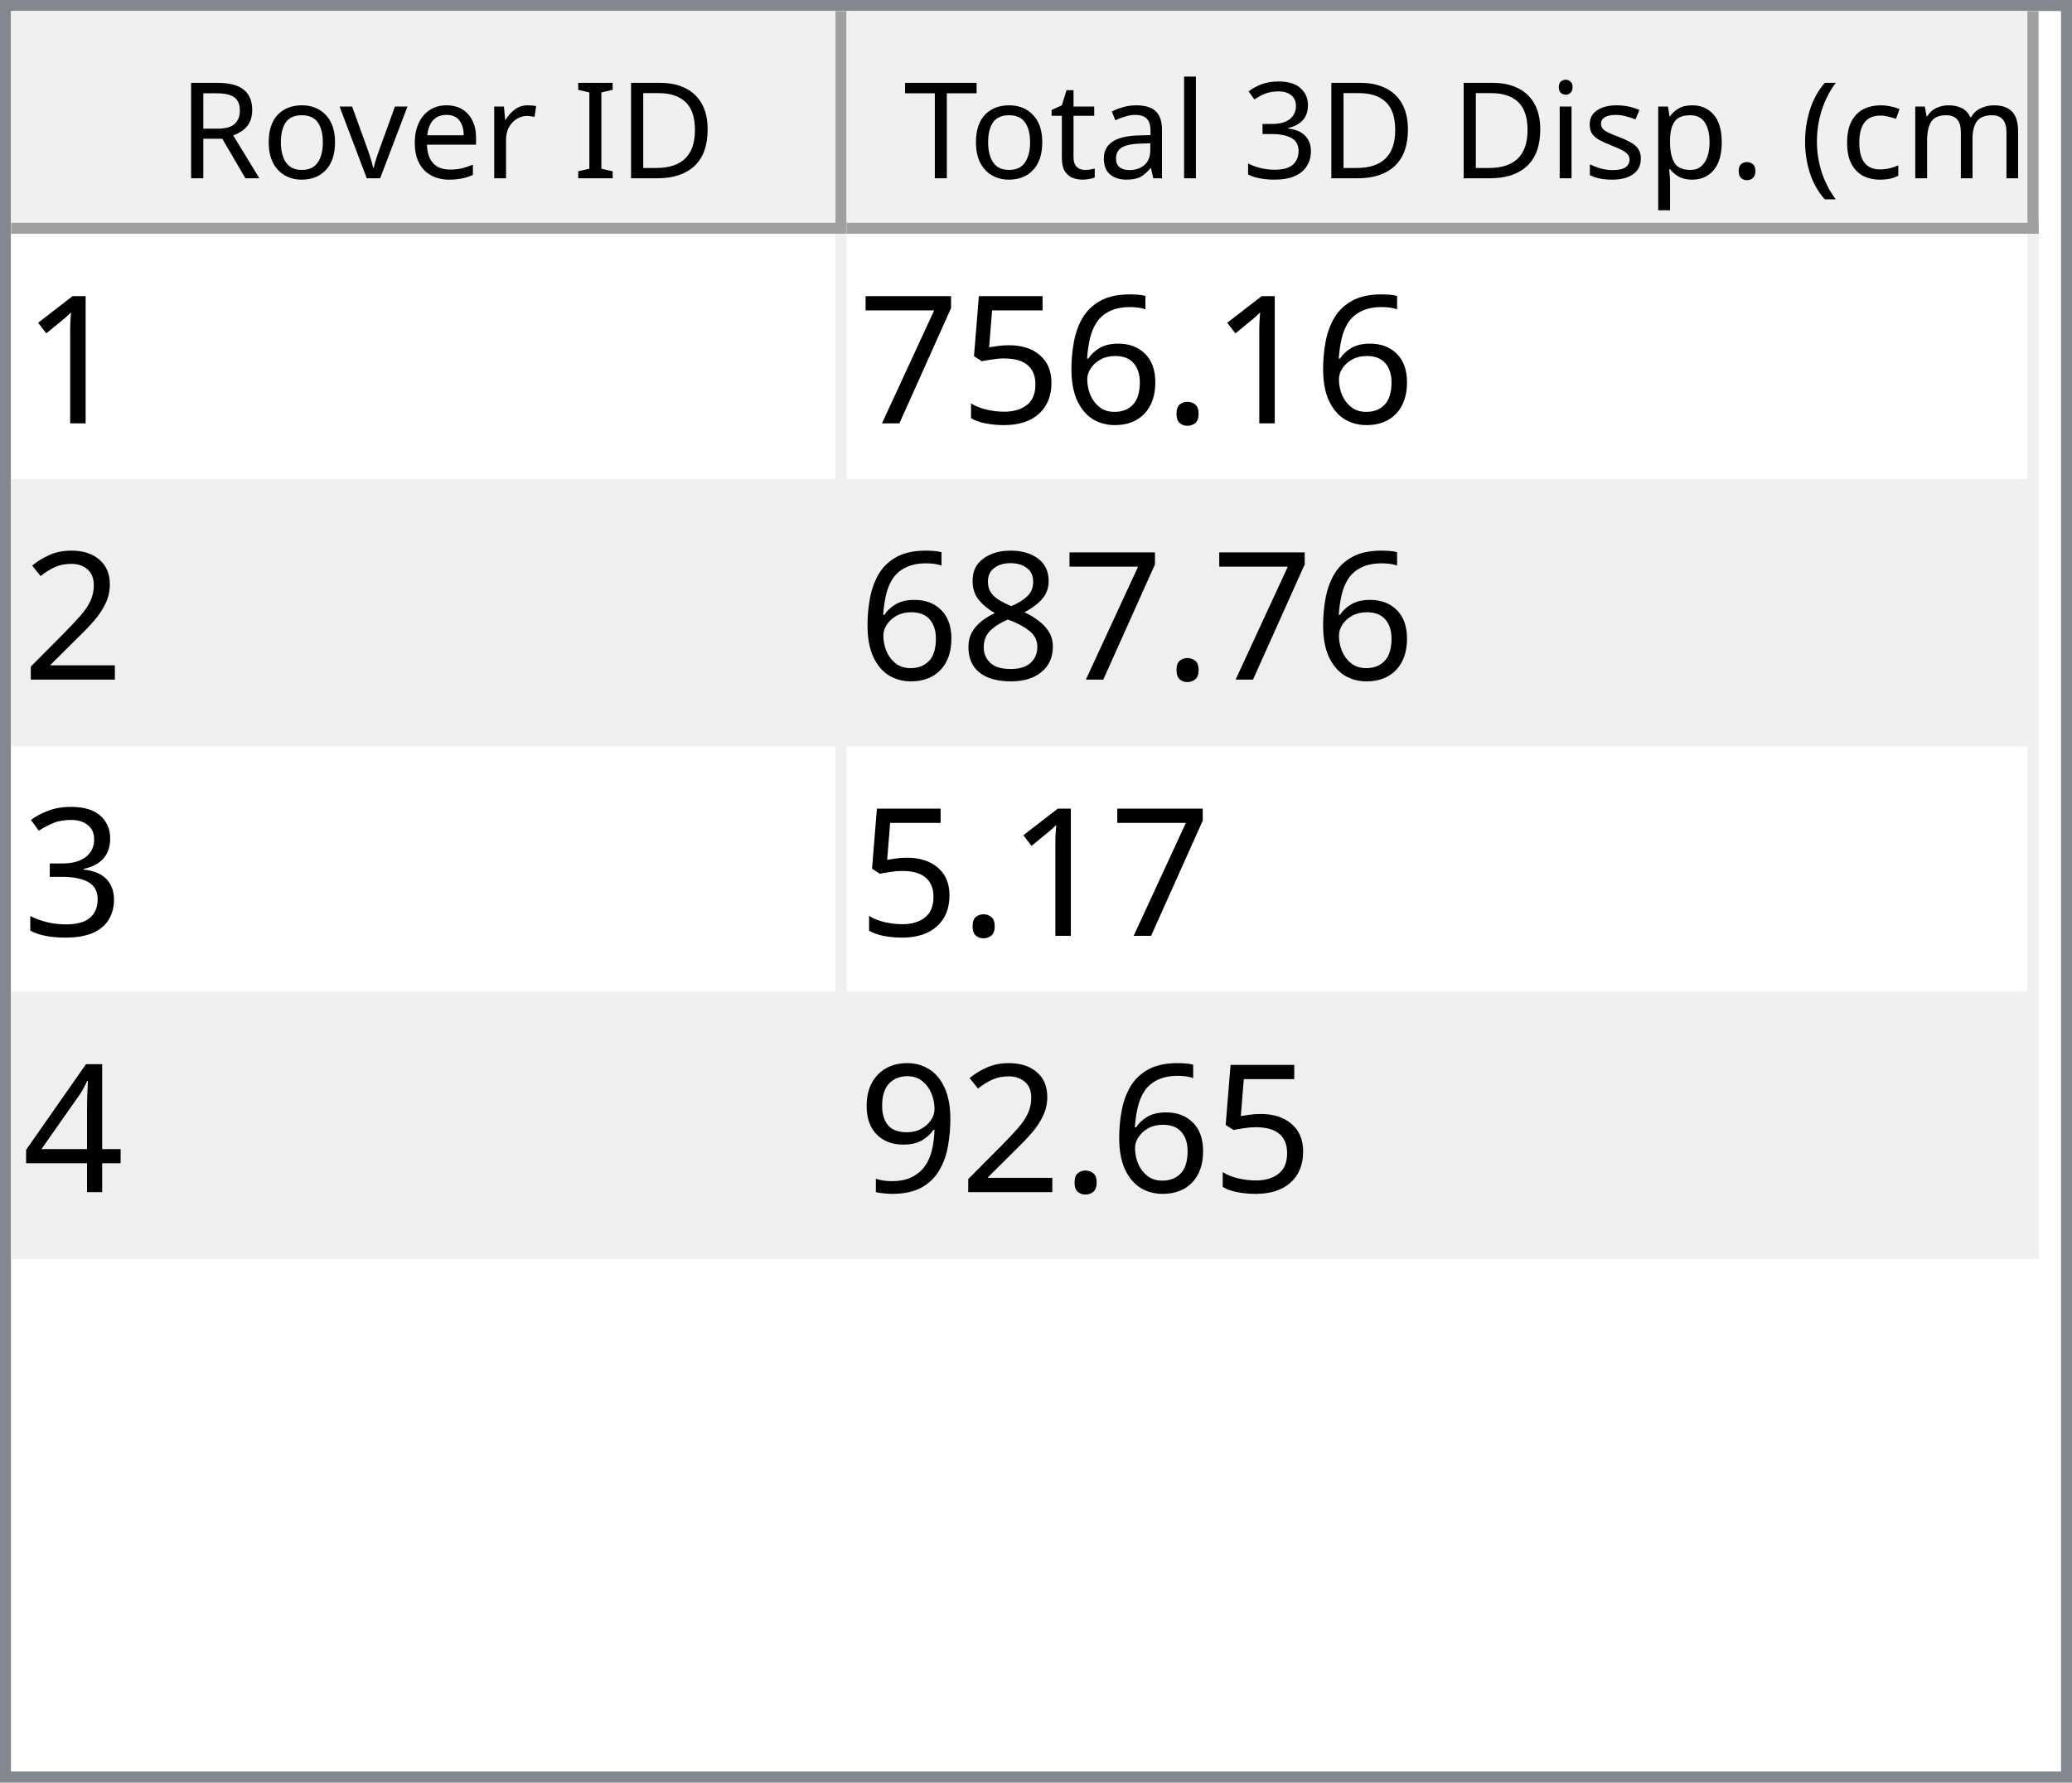
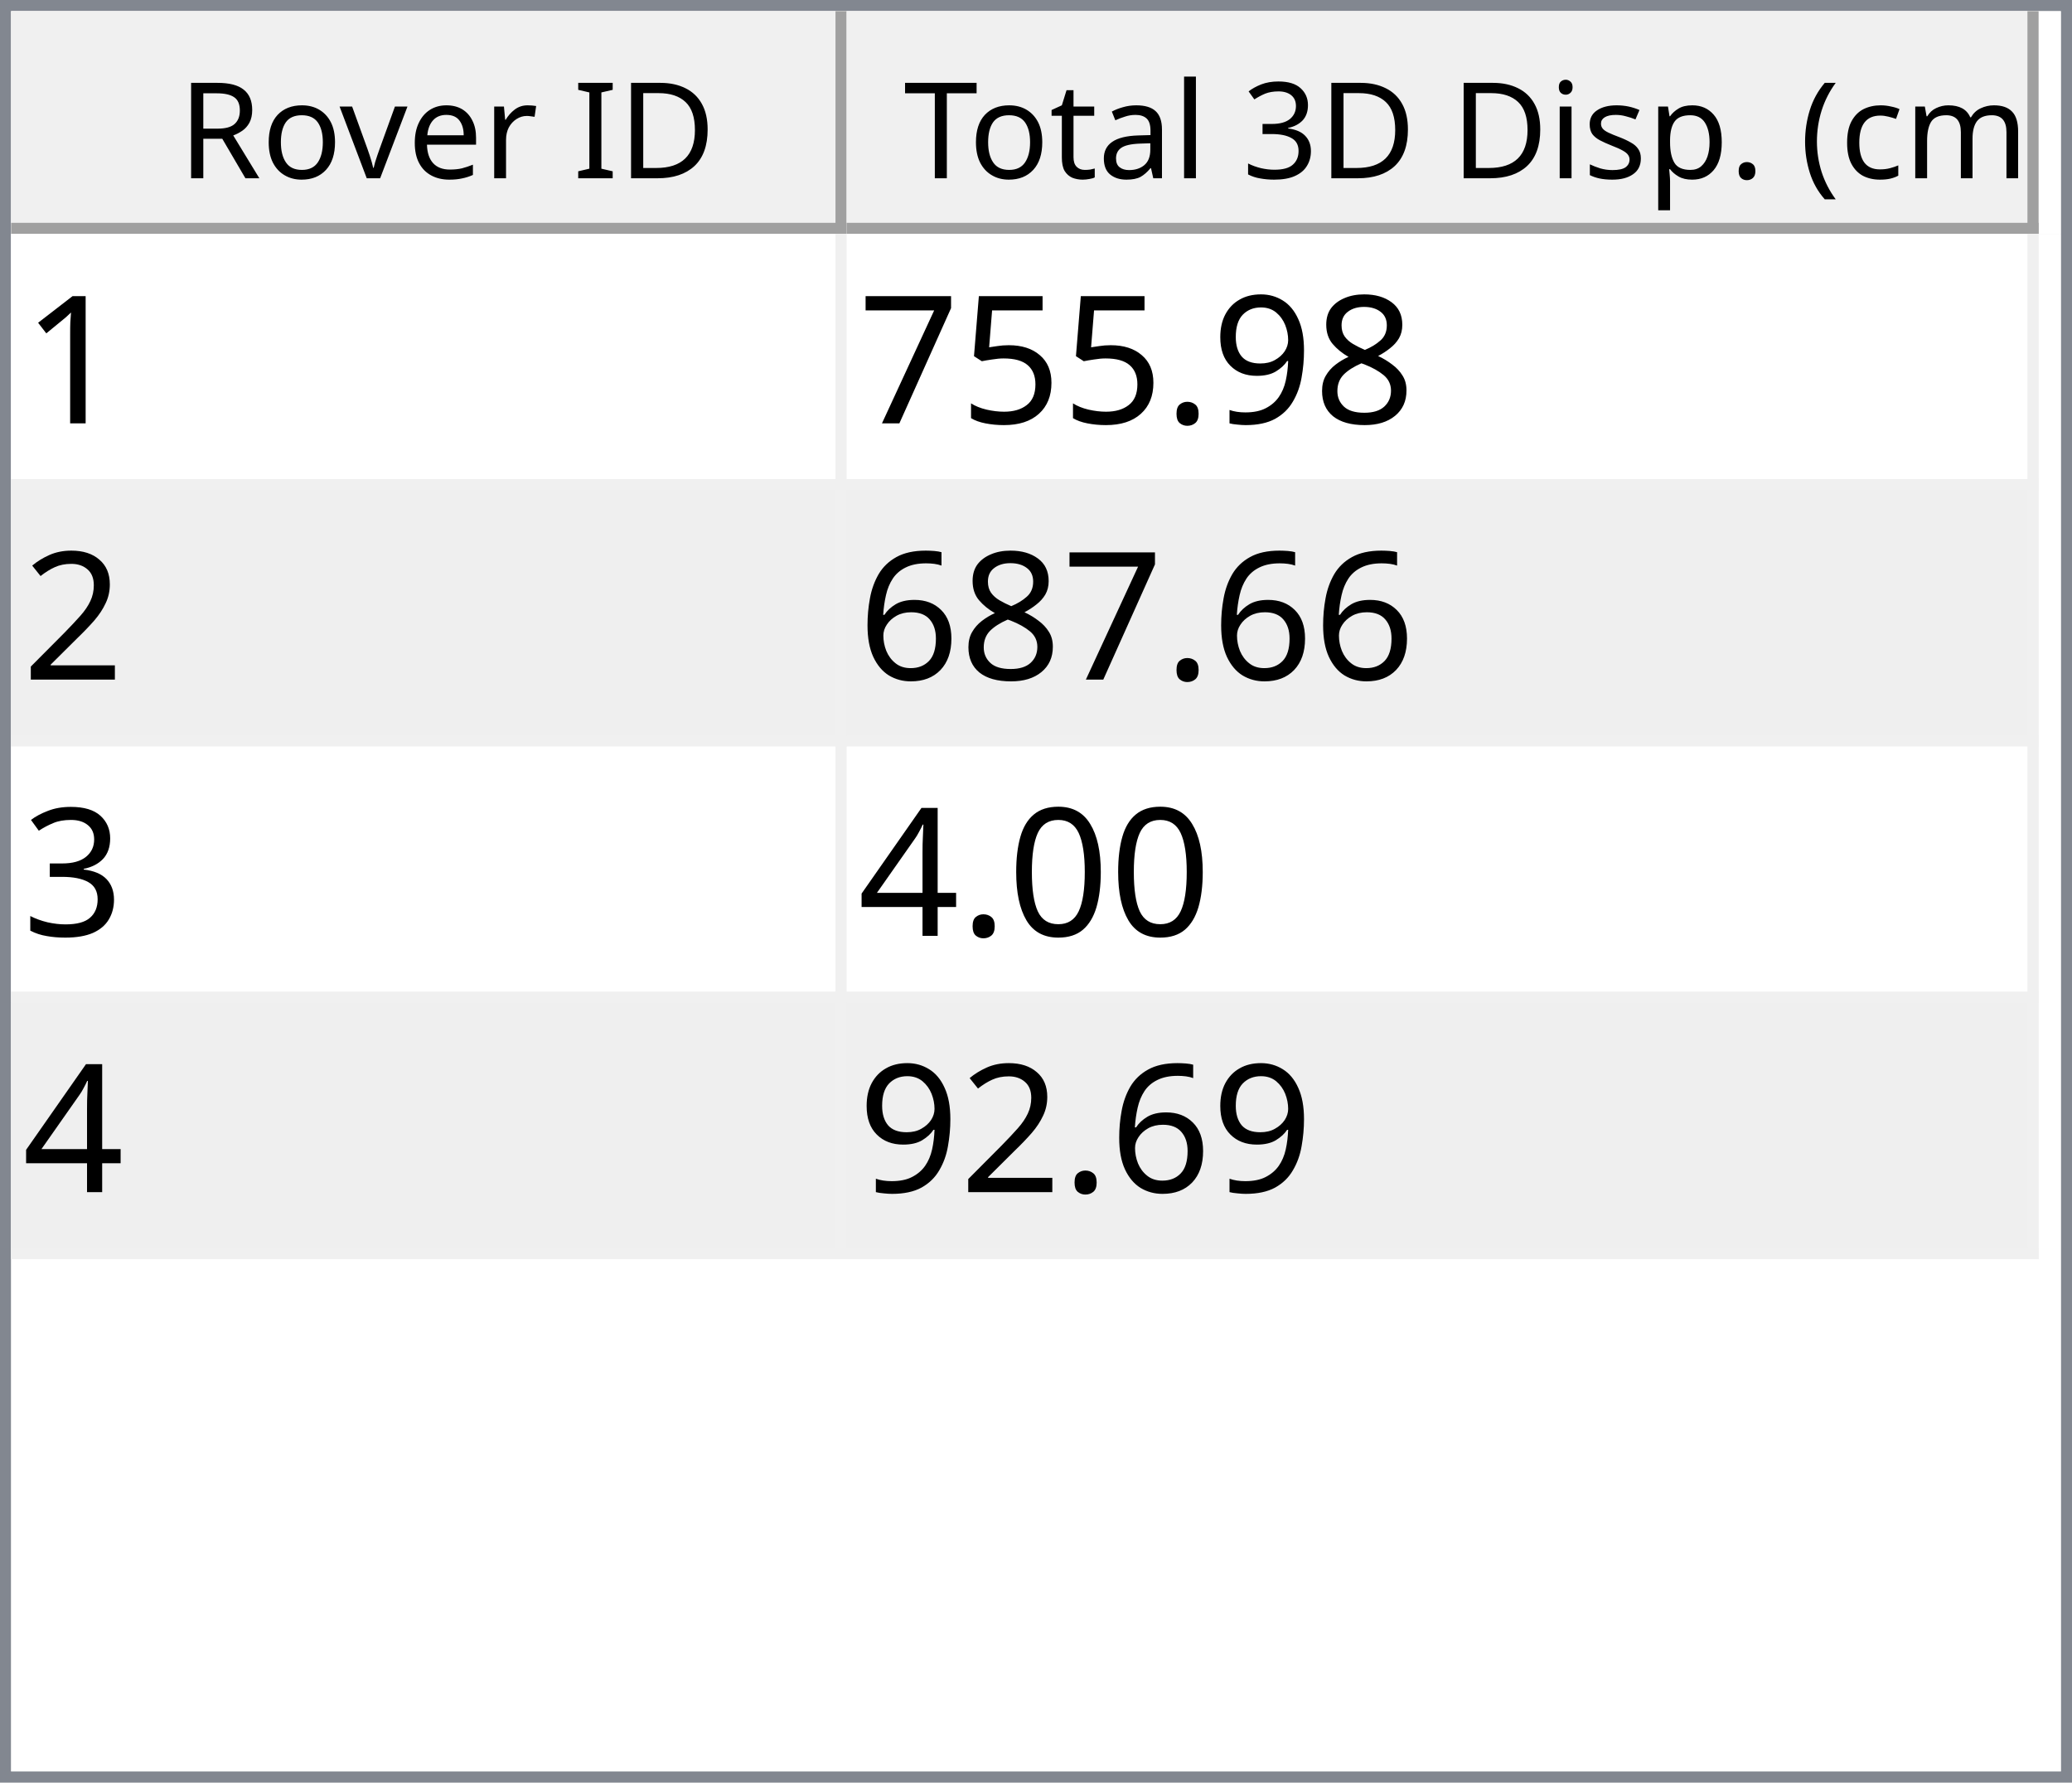
<svg xmlns="http://www.w3.org/2000/svg" style="fill-opacity:1; color-rendering:auto; color-interpolation:auto; text-rendering:auto; stroke:black; stroke-linecap:square; stroke-miterlimit:10; shape-rendering:auto; stroke-opacity:1; fill:black; stroke-dasharray:none; font-weight:normal; stroke-width:1; font-family:'Dialog'; font-style:normal; stroke-linejoin:miter; font-size:12px; stroke-dashoffset:0; image-rendering:auto;" width="186" height="160">
  <defs id="genericDefs" />
  <g>
    <defs id="defs1">
      <clipPath clipPathUnits="userSpaceOnUse" id="clipPath1">
        <path d="M0 0 L186 0 L186 160 L0 160 L0 0 Z" />
      </clipPath>
      <clipPath clipPathUnits="userSpaceOnUse" id="clipPath2">
        <path d="M0 0 L0 160 L186 160 L186 0 Z" />
      </clipPath>
      <clipPath clipPathUnits="userSpaceOnUse" id="clipPath3">
        <path d="M0 0 L0 20 L184 20 L184 0 Z" />
      </clipPath>
      <clipPath clipPathUnits="userSpaceOnUse" id="clipPath4">
        <path d="M0 0 L0 20 L75 20 L75 0 Z" />
      </clipPath>
      <clipPath clipPathUnits="userSpaceOnUse" id="clipPath5">
        <path d="M1 1 L1 19 L74 19 L74 1 Z" />
      </clipPath>
      <clipPath clipPathUnits="userSpaceOnUse" id="clipPath6">
        <path d="M0 0 L0 18 L73 18 L73 0 Z" />
      </clipPath>
      <clipPath clipPathUnits="userSpaceOnUse" id="clipPath7">
        <path d="M-0.5 -0.5 L-0.5 19.5 L74.5 19.5 L74.5 -0.5 Z" />
      </clipPath>
      <clipPath clipPathUnits="userSpaceOnUse" id="clipPath8">
        <path d="M0 0 L0 20 L107 20 L107 0 Z" />
      </clipPath>
      <clipPath clipPathUnits="userSpaceOnUse" id="clipPath9">
        <path d="M1 1 L1 19 L106 19 L106 1 Z" />
      </clipPath>
      <clipPath clipPathUnits="userSpaceOnUse" id="clipPath10">
        <path d="M0 0 L0 18 L105 18 L105 0 Z" />
      </clipPath>
      <clipPath clipPathUnits="userSpaceOnUse" id="clipPath11">
        <path d="M-0.5 -0.5 L-0.5 19.5 L106.5 19.5 L106.5 -0.5 Z" />
      </clipPath>
      <clipPath clipPathUnits="userSpaceOnUse" id="clipPath12">
        <path d="M0 0 L0 138 L184 138 L184 0 Z" />
      </clipPath>
      <clipPath clipPathUnits="userSpaceOnUse" id="clipPath13">
        <path d="M0 0 L0 92 L182 92 L182 0 Z" />
      </clipPath>
      <clipPath clipPathUnits="userSpaceOnUse" id="clipPath14">
        <path d="M-0.5 -0.5 L-0.5 91.5 L181.5 91.5 L181.5 -0.5 Z" />
      </clipPath>
      <clipPath clipPathUnits="userSpaceOnUse" id="clipPath15">
        <path d="M0 0 L0 22 L74 22 L74 0 Z" />
      </clipPath>
      <clipPath clipPathUnits="userSpaceOnUse" id="clipPath16">
        <path d="M0 0 L0 22 L106 22 L106 0 Z" />
      </clipPath>
      <font horiz-adv-x="64.551" id="font1">
        <font-face ascent="107.91" descent="25.098" units-per-em="100" style="font-style:normal; font-family:Segoe UI; font-weight:normal;" />
        <missing-glyph horiz-adv-x="64.551" d="M8.109 0 L8.109 68.266 L56.453 68.266 L56.453 0 L8.109 0 ZM15.328 7.234 L49.219 7.234 L49.219 61.031 L15.328 61.031 L15.328 7.234 Z" />
        <glyph unicode="D" horiz-adv-x="70.117" d="M9.188 0 L9.188 70.016 L28.516 70.016 Q65.531 70.016 65.531 35.891 Q65.531 19.672 55.25 9.836 Q44.969 0 27.734 0 L9.188 0 ZM17.391 62.594 L17.391 7.422 L27.828 7.422 Q41.609 7.422 49.273 14.797 Q56.938 22.172 56.938 35.688 Q56.938 62.594 28.328 62.594 L17.391 62.594 Z" />
        <glyph unicode="I" horiz-adv-x="26.611" d="M17.391 0 L9.188 0 L9.188 70.016 L17.391 70.016 L17.391 0 Z" />
        <glyph unicode=" " horiz-adv-x="27.393" d="" />
        <glyph unicode="r" horiz-adv-x="34.766" d="M34.188 41.891 Q32.078 43.5 28.125 43.5 Q23 43.5 19.555 38.672 Q16.109 33.844 16.109 25.484 L16.109 0 L8.109 0 L8.109 50 L16.109 50 L16.109 39.703 L16.312 39.703 Q18.016 44.969 21.531 47.922 Q25.047 50.875 29.391 50.875 Q32.516 50.875 34.188 50.203 L34.188 41.891 Z" />
        <glyph unicode="e" horiz-adv-x="52.295" d="M48.297 23 L12.984 23 Q13.188 14.656 17.484 10.109 Q21.781 5.562 29.297 5.562 Q37.75 5.562 44.828 11.141 L44.828 3.609 Q38.234 -1.172 27.391 -1.172 Q16.797 -1.172 10.742 5.641 Q4.688 12.453 4.688 24.812 Q4.688 36.469 11.305 43.82 Q17.922 51.172 27.734 51.172 Q37.547 51.172 42.922 44.828 Q48.297 38.484 48.297 27.203 L48.297 23 ZM40.094 29.781 Q40.047 36.719 36.75 40.578 Q33.453 44.438 27.594 44.438 Q21.922 44.438 17.969 40.383 Q14.016 36.328 13.094 29.781 L40.094 29.781 Z" />
        <glyph unicode="v" horiz-adv-x="47.9" d="M47.406 50 L27.484 0 L19.625 0 L0.688 50 L9.469 50 L22.172 13.672 Q23.578 9.672 23.922 6.688 L24.125 6.688 Q24.609 10.453 25.688 13.484 L38.969 50 L47.406 50 Z" />
        <glyph unicode="o" horiz-adv-x="58.594" d="M29 -1.172 Q17.922 -1.172 11.305 5.836 Q4.688 12.844 4.688 24.422 Q4.688 37.016 11.57 44.094 Q18.453 51.172 30.172 51.172 Q41.359 51.172 47.633 44.289 Q53.906 37.406 53.906 25.203 Q53.906 13.234 47.141 6.031 Q40.375 -1.172 29 -1.172 ZM29.594 44.438 Q21.875 44.438 17.383 39.188 Q12.891 33.938 12.891 24.703 Q12.891 15.828 17.43 10.695 Q21.969 5.562 29.594 5.562 Q37.359 5.562 41.531 10.594 Q45.703 15.625 45.703 24.906 Q45.703 34.281 41.531 39.359 Q37.359 44.438 29.594 44.438 Z" />
        <glyph unicode="R" horiz-adv-x="59.814" d="M59.375 0 L49.609 0 L37.891 19.625 Q36.281 22.359 34.766 24.289 Q33.25 26.219 31.664 27.438 Q30.078 28.656 28.25 29.219 Q26.422 29.781 24.125 29.781 L17.391 29.781 L17.391 0 L9.188 0 L9.188 70.016 L30.078 70.016 Q34.672 70.016 38.555 68.867 Q42.438 67.719 45.289 65.375 Q48.141 63.031 49.758 59.547 Q51.375 56.062 51.375 51.375 Q51.375 47.703 50.273 44.656 Q49.172 41.609 47.148 39.211 Q45.125 36.812 42.266 35.133 Q39.406 33.453 35.844 32.516 L35.844 32.328 Q37.594 31.547 38.891 30.547 Q40.188 29.547 41.359 28.18 Q42.531 26.812 43.68 25.078 Q44.828 23.344 46.234 21.047 L59.375 0 ZM17.391 62.594 L17.391 37.203 L28.516 37.203 Q31.594 37.203 34.203 38.133 Q36.812 39.062 38.719 40.797 Q40.625 42.531 41.703 45.047 Q42.781 47.562 42.781 50.688 Q42.781 56.297 39.141 59.445 Q35.5 62.594 28.609 62.594 L17.391 62.594 Z" />
        <glyph unicode=")" horiz-adv-x="30.176" d="M8.297 -15.922 L1.172 -15.922 Q16.406 2.344 16.406 26.812 Q16.406 51.469 1.078 70.016 L8.297 70.016 Q23.531 52.156 23.531 26.703 Q23.531 1.375 8.297 -15.922 Z" />
        <glyph unicode="m" horiz-adv-x="86.133" d="M79.109 0 L71.094 0 L71.094 28.719 Q71.094 37.016 68.531 40.727 Q65.969 44.438 59.906 44.438 Q54.781 44.438 51.195 39.75 Q47.609 35.062 47.609 28.516 L47.609 0 L39.594 0 L39.594 29.688 Q39.594 44.438 28.219 44.438 Q22.953 44.438 19.531 40.016 Q16.109 35.594 16.109 28.516 L16.109 0 L8.109 0 L8.109 50 L16.109 50 L16.109 42.094 L16.312 42.094 Q21.625 51.172 31.844 51.172 Q36.969 51.172 40.773 48.312 Q44.578 45.453 46 40.828 Q51.562 51.172 62.594 51.172 Q79.109 51.172 79.109 30.812 L79.109 0 Z" />
        <glyph unicode="c" horiz-adv-x="46.191" d="M42.188 2.297 Q36.422 -1.172 28.516 -1.172 Q17.828 -1.172 11.258 5.789 Q4.688 12.75 4.688 23.828 Q4.688 36.188 11.766 43.68 Q18.844 51.172 30.672 51.172 Q37.25 51.172 42.281 48.734 L42.281 40.531 Q36.719 44.438 30.375 44.438 Q22.703 44.438 17.797 38.945 Q12.891 33.453 12.891 24.516 Q12.891 15.719 17.508 10.641 Q22.125 5.562 29.891 5.562 Q36.422 5.562 42.188 9.906 L42.188 2.297 Z" />
        <glyph unicode="(" horiz-adv-x="30.176" d="M29.109 -15.922 L21.969 -15.922 Q6.844 1.375 6.844 26.703 Q6.844 52.156 21.969 70.016 L29.203 70.016 Q13.875 51.469 13.875 26.812 Q13.875 2.344 29.109 -15.922 Z" />
        <glyph unicode="." horiz-adv-x="21.68" d="M10.891 -1.078 Q8.641 -1.078 7.055 0.539 Q5.469 2.156 5.469 4.391 Q5.469 6.641 7.055 8.273 Q8.641 9.906 10.891 9.906 Q13.188 9.906 14.797 8.273 Q16.406 6.641 16.406 4.391 Q16.406 2.156 14.797 0.539 Q13.188 -1.078 10.891 -1.078 Z" />
        <glyph unicode="p" horiz-adv-x="58.789" d="M16.312 7.234 L16.109 7.234 L16.109 -23 L8.109 -23 L8.109 50 L16.109 50 L16.109 41.219 L16.312 41.219 Q22.219 51.172 33.594 51.172 Q43.266 51.172 48.688 44.461 Q54.109 37.75 54.109 26.469 Q54.109 13.922 48 6.375 Q41.891 -1.172 31.297 -1.172 Q21.578 -1.172 16.312 7.234 ZM16.109 27.391 L16.109 20.406 Q16.109 14.203 20.141 9.883 Q24.172 5.562 30.375 5.562 Q37.641 5.562 41.773 11.133 Q45.906 16.703 45.906 26.609 Q45.906 34.969 42.047 39.703 Q38.188 44.438 31.594 44.438 Q24.609 44.438 20.359 39.578 Q16.109 34.719 16.109 27.391 Z" />
        <glyph unicode="s" horiz-adv-x="42.432" d="M5.078 1.812 L5.078 10.406 Q11.625 5.562 19.484 5.562 Q30.031 5.562 30.031 12.594 Q30.031 14.594 29.125 15.992 Q28.219 17.391 26.68 18.461 Q25.141 19.531 23.07 20.383 Q21 21.234 18.609 22.172 Q15.281 23.484 12.766 24.828 Q10.25 26.172 8.57 27.859 Q6.891 29.547 6.031 31.695 Q5.172 33.844 5.172 36.719 Q5.172 40.234 6.789 42.945 Q8.406 45.656 11.086 47.484 Q13.766 49.312 17.211 50.242 Q20.656 51.172 24.312 51.172 Q30.812 51.172 35.938 48.922 L35.938 40.828 Q30.422 44.438 23.25 44.438 Q21 44.438 19.195 43.922 Q17.391 43.406 16.094 42.477 Q14.797 41.547 14.086 40.258 Q13.375 38.969 13.375 37.406 Q13.375 35.453 14.086 34.133 Q14.797 32.812 16.164 31.789 Q17.531 30.766 19.484 29.938 Q21.438 29.109 23.922 28.125 Q27.25 26.859 29.883 25.516 Q32.516 24.172 34.375 22.484 Q36.234 20.797 37.234 18.602 Q38.234 16.406 38.234 13.375 Q38.234 9.672 36.602 6.938 Q34.969 4.203 32.234 2.398 Q29.5 0.594 25.93 -0.289 Q22.359 -1.172 18.453 -1.172 Q10.75 -1.172 5.078 1.812 Z" />
        <glyph unicode="i" horiz-adv-x="24.219" d="M12.203 62.703 Q10.062 62.703 8.547 64.164 Q7.031 65.625 7.031 67.875 Q7.031 70.125 8.547 71.609 Q10.062 73.094 12.203 73.094 Q14.406 73.094 15.945 71.609 Q17.484 70.125 17.484 67.875 Q17.484 65.719 15.945 64.211 Q14.406 62.703 12.203 62.703 ZM16.109 0 L8.109 0 L8.109 50 L16.109 50 L16.109 0 Z" />
        <glyph unicode="3" horiz-adv-x="53.906" d="M46.531 19.828 Q46.531 15.094 44.75 11.211 Q42.969 7.328 39.719 4.57 Q36.469 1.812 31.93 0.297 Q27.391 -1.219 21.922 -1.219 Q11.922 -1.219 6 2.594 L6 11.188 Q13.094 5.609 22.219 5.609 Q25.875 5.609 28.828 6.539 Q31.781 7.469 33.906 9.227 Q36.031 10.984 37.18 13.477 Q38.328 15.969 38.328 19.094 Q38.328 32.812 18.797 32.812 L12.984 32.812 L12.984 39.594 L18.5 39.594 Q35.797 39.594 35.797 52.484 Q35.797 64.406 22.609 64.406 Q15.188 64.406 8.688 59.422 L8.688 67.188 Q15.375 71.188 24.609 71.188 Q29 71.188 32.57 69.969 Q36.141 68.75 38.68 66.555 Q41.219 64.359 42.609 61.281 Q44 58.203 44 54.5 Q44 40.672 30.031 36.719 L30.031 36.531 Q33.594 36.141 36.625 34.797 Q39.656 33.453 41.852 31.305 Q44.047 29.156 45.289 26.25 Q46.531 23.344 46.531 19.828 Z" />
        <glyph unicode="l" horiz-adv-x="24.219" d="M16.109 0 L8.109 0 L8.109 74.031 L16.109 74.031 L16.109 0 Z" />
        <glyph unicode="a" horiz-adv-x="50.879" d="M43.891 0 L35.891 0 L35.891 7.812 L35.688 7.812 Q30.469 -1.172 20.312 -1.172 Q12.844 -1.172 8.617 2.781 Q4.391 6.734 4.391 13.281 Q4.391 27.297 20.906 29.594 L35.891 31.688 Q35.891 44.438 25.594 44.438 Q16.547 44.438 9.281 38.281 L9.281 46.484 Q16.656 51.172 26.266 51.172 Q43.891 51.172 43.891 32.516 L43.891 0 ZM35.891 25.297 L23.828 23.641 Q18.266 22.859 15.43 20.875 Q12.594 18.891 12.594 13.875 Q12.594 10.203 15.211 7.883 Q17.828 5.562 22.172 5.562 Q28.125 5.562 32.008 9.742 Q35.891 13.922 35.891 20.312 L35.891 25.297 Z" />
        <glyph unicode="t" horiz-adv-x="33.887" d="M31.297 0.484 Q28.469 -1.078 23.828 -1.078 Q10.688 -1.078 10.688 13.578 L10.688 43.172 L2.094 43.172 L2.094 50 L10.688 50 L10.688 62.203 L18.703 64.797 L18.703 50 L31.297 50 L31.297 43.172 L18.703 43.172 L18.703 14.984 Q18.703 9.969 20.414 7.82 Q22.125 5.672 26.078 5.672 Q29.109 5.672 31.297 7.328 L31.297 0.484 Z" />
        <glyph unicode="T" horiz-adv-x="52.393" d="M50.594 62.594 L30.375 62.594 L30.375 0 L22.172 0 L22.172 62.594 L2 62.594 L2 70.016 L50.594 70.016 L50.594 62.594 Z" />
      </font>
      <font horiz-adv-x="75.0" id="font2">
        <font-face ascent="100.537" descent="21.973" units-per-em="100" style="font-style:normal; font-family:sans-serif; font-weight:normal;" />
        <missing-glyph horiz-adv-x="75.0" d="M12.5 0 L12.5 62.5 L62.5 62.5 L62.5 0 L12.5 0 ZM14.062 1.562 L60.938 1.562 L60.938 60.938 L14.062 60.938 L14.062 1.562 Z" />
        <glyph unicode="1" horiz-adv-x="55.615" d="M37.25 0 L28.469 0 L28.469 56 Q25.297 52.984 20.141 49.953 Q14.984 46.922 10.891 45.406 L10.891 53.906 Q18.266 57.375 23.781 62.305 Q29.297 67.234 31.594 71.875 L37.25 71.875 L37.25 0 Z" />
+         <glyph unicode="8" horiz-adv-x="55.615" d="M17.672 38.812 Q12.203 40.828 9.57 44.539 Q6.938 48.25 6.938 53.422 Q6.938 61.234 12.555 66.555 Q18.172 71.875 27.484 71.875 Q36.859 71.875 42.578 66.43 Q48.297 60.984 48.297 53.172 Q48.297 48.188 45.68 44.508 Q43.062 40.828 37.75 38.812 Q44.344 36.672 47.781 31.883 Q51.219 27.094 51.219 20.453 Q51.219 11.281 44.727 5.031 Q38.234 -1.219 27.641 -1.219 Q17.047 -1.219 10.547 5.055 Q4.047 11.328 4.047 20.703 Q4.047 27.688 7.594 32.398 Q11.141 37.109 17.672 38.812 ZM15.922 53.719 Q15.922 48.641 19.195 45.414 Q22.469 42.188 27.688 42.188 Q32.766 42.188 36.016 45.383 Q39.266 48.578 39.266 53.219 Q39.266 58.062 35.914 61.359 Q32.562 64.656 27.594 64.656 Q22.562 64.656 19.242 61.43 Q15.922 58.203 15.922 53.719 ZM13.094 20.656 Q13.094 16.891 14.875 13.375 Q16.656 9.859 20.172 7.93 Q23.688 6 27.734 6 Q34.031 6 38.133 10.055 Q42.234 14.109 42.234 20.359 Q42.234 26.703 38.016 30.859 Q33.797 35.016 27.438 35.016 Q21.234 35.016 17.164 30.914 Q13.094 26.812 13.094 20.656 Z" />
+         <glyph unicode="9" horiz-adv-x="55.615" d="M5.469 16.547 L13.922 17.328 Q14.984 11.375 18.016 8.688 Q21.047 6 25.781 6 Q29.828 6 32.883 7.859 Q35.938 9.719 37.891 12.82 Q39.844 15.922 41.164 21.195 Q42.484 26.469 42.484 31.938 Q42.484 32.516 42.438 33.688 Q39.797 29.5 35.234 26.883 Q30.672 24.266 25.344 24.266 Q16.453 24.266 10.305 30.711 Q4.156 37.156 4.156 47.703 Q4.156 58.594 10.578 65.234 Q17 71.875 26.656 71.875 Q33.641 71.875 39.43 68.117 Q45.219 64.359 48.219 57.398 Q51.219 50.438 51.219 37.25 Q51.219 23.531 48.242 15.406 Q45.266 7.281 39.383 3.031 Q33.5 -1.219 25.594 -1.219 Q17.188 -1.219 11.867 3.445 Q6.547 8.109 5.469 16.547 ZM41.453 48.141 Q41.453 55.719 37.43 60.156 Q33.406 64.594 27.734 64.594 Q21.875 64.594 17.531 59.812 Q13.188 55.031 13.188 47.406 Q13.188 40.578 17.312 36.305 Q21.438 32.031 27.484 32.031 Q33.594 32.031 37.523 36.305 Q41.453 40.578 41.453 48.141 Z" />
        <glyph unicode="." horiz-adv-x="27.783" d="M9.078 0 L9.078 10.016 L19.094 10.016 L19.094 0 L9.078 0 Z" />
-         <glyph unicode="6" horiz-adv-x="55.615" d="M49.75 54.047 L41.016 53.375 Q39.844 58.547 37.703 60.891 Q34.125 64.656 28.906 64.656 Q24.703 64.656 21.531 62.312 Q17.391 59.281 14.992 53.469 Q12.594 47.656 12.5 36.922 Q15.672 41.75 20.266 44.094 Q24.859 46.438 29.891 46.438 Q38.672 46.438 44.852 39.969 Q51.031 33.5 51.031 23.25 Q51.031 16.5 48.125 10.719 Q45.219 4.938 40.141 1.859 Q35.062 -1.219 28.609 -1.219 Q17.625 -1.219 10.695 6.859 Q3.766 14.938 3.766 33.5 Q3.766 54.25 11.422 63.672 Q18.109 71.875 29.438 71.875 Q37.891 71.875 43.289 67.141 Q48.688 62.406 49.75 54.047 ZM13.875 23.188 Q13.875 18.656 15.797 14.508 Q17.719 10.359 21.188 8.18 Q24.656 6 28.469 6 Q34.031 6 38.039 10.492 Q42.047 14.984 42.047 22.703 Q42.047 30.125 38.086 34.398 Q34.125 38.672 28.125 38.672 Q22.172 38.672 18.023 34.398 Q13.875 30.125 13.875 23.188 Z" />
        <glyph unicode="5" horiz-adv-x="55.615" d="M4.156 18.75 L13.375 19.531 Q14.406 12.797 18.141 9.398 Q21.875 6 27.156 6 Q33.5 6 37.891 10.789 Q42.281 15.578 42.281 23.484 Q42.281 31 38.062 35.352 Q33.844 39.703 27 39.703 Q22.75 39.703 19.336 37.773 Q15.922 35.844 13.969 32.766 L5.719 33.844 L12.641 70.609 L48.25 70.609 L48.25 62.203 L19.672 62.203 L15.828 42.969 Q22.266 47.469 29.344 47.469 Q38.719 47.469 45.164 40.969 Q51.609 34.469 51.609 24.266 Q51.609 14.547 45.953 7.469 Q39.062 -1.219 27.156 -1.219 Q17.391 -1.219 11.211 4.25 Q5.031 9.719 4.156 18.75 Z" />
        <glyph unicode="7" horiz-adv-x="55.615" d="M4.734 62.203 L4.734 70.656 L51.078 70.656 L51.078 63.812 Q44.234 56.547 37.523 44.484 Q30.812 32.422 27.156 19.672 Q24.516 10.688 23.781 0 L14.75 0 Q14.891 8.453 18.062 20.414 Q21.234 32.375 27.172 43.484 Q33.109 54.594 39.797 62.203 L4.734 62.203 Z" />
        <glyph unicode="2" horiz-adv-x="55.615" d="M50.344 8.453 L50.344 0 L3.031 0 Q2.938 3.172 4.047 6.109 Q5.859 10.938 9.836 15.625 Q13.812 20.312 21.344 26.469 Q33.016 36.031 37.117 41.625 Q41.219 47.219 41.219 52.203 Q41.219 57.422 37.477 61.008 Q33.734 64.594 27.734 64.594 Q21.391 64.594 17.578 60.789 Q13.766 56.984 13.719 50.25 L4.688 51.172 Q5.609 61.281 11.664 66.578 Q17.719 71.875 27.938 71.875 Q38.234 71.875 44.242 66.164 Q50.25 60.453 50.25 52 Q50.25 47.703 48.492 43.555 Q46.734 39.406 42.656 34.812 Q38.578 30.219 29.109 22.219 Q21.188 15.578 18.945 13.211 Q16.703 10.844 15.234 8.453 L50.344 8.453 Z" />
-         <glyph unicode="8" horiz-adv-x="55.615" d="M17.672 38.812 Q12.203 40.828 9.57 44.539 Q6.938 48.25 6.938 53.422 Q6.938 61.234 12.555 66.555 Q18.172 71.875 27.484 71.875 Q36.859 71.875 42.578 66.43 Q48.297 60.984 48.297 53.172 Q48.297 48.188 45.68 44.508 Q43.062 40.828 37.75 38.812 Q44.344 36.672 47.781 31.883 Q51.219 27.094 51.219 20.453 Q51.219 11.281 44.727 5.031 Q38.234 -1.219 27.641 -1.219 Q17.047 -1.219 10.547 5.055 Q4.047 11.328 4.047 20.703 Q4.047 27.688 7.594 32.398 Q11.141 37.109 17.672 38.812 ZM15.922 53.719 Q15.922 48.641 19.195 45.414 Q22.469 42.188 27.688 42.188 Q32.766 42.188 36.016 45.383 Q39.266 48.578 39.266 53.219 Q39.266 58.062 35.914 61.359 Q32.562 64.656 27.594 64.656 Q22.562 64.656 19.242 61.43 Q15.922 58.203 15.922 53.719 ZM13.094 20.656 Q13.094 16.891 14.875 13.375 Q16.656 9.859 20.172 7.93 Q23.688 6 27.734 6 Q34.031 6 38.133 10.055 Q42.234 14.109 42.234 20.359 Q42.234 26.703 38.016 30.859 Q33.797 35.016 27.438 35.016 Q21.234 35.016 17.164 30.914 Q13.094 26.812 13.094 20.656 Z" />
+         <glyph unicode="6" horiz-adv-x="55.615" d="M49.75 54.047 L41.016 53.375 Q39.844 58.547 37.703 60.891 Q34.125 64.656 28.906 64.656 Q24.703 64.656 21.531 62.312 Q17.391 59.281 14.992 53.469 Q12.594 47.656 12.5 36.922 Q15.672 41.75 20.266 44.094 Q24.859 46.438 29.891 46.438 Q38.672 46.438 44.852 39.969 Q51.031 33.5 51.031 23.25 Q51.031 16.5 48.125 10.719 Q45.219 4.938 40.141 1.859 Q35.062 -1.219 28.609 -1.219 Q17.625 -1.219 10.695 6.859 Q3.766 14.938 3.766 33.5 Q3.766 54.25 11.422 63.672 Q18.109 71.875 29.438 71.875 Q37.891 71.875 43.289 67.141 Q48.688 62.406 49.75 54.047 ZM13.875 23.188 Q13.875 18.656 15.797 14.508 Q17.719 10.359 21.188 8.18 Q24.656 6 28.469 6 Q34.031 6 38.039 10.492 Q42.047 14.984 42.047 22.703 Q42.047 30.125 38.086 34.398 Q34.125 38.672 28.125 38.672 Q22.172 38.672 18.023 34.398 Q13.875 30.125 13.875 23.188 Z" />
        <glyph unicode="3" horiz-adv-x="55.615" d="M4.203 18.891 L12.984 20.062 Q14.5 12.594 18.141 9.297 Q21.781 6 27 6 Q33.203 6 37.477 10.297 Q41.75 14.594 41.75 20.953 Q41.75 27 37.797 30.93 Q33.844 34.859 27.734 34.859 Q25.25 34.859 21.531 33.891 L22.516 41.609 Q23.391 41.5 23.922 41.5 Q29.547 41.5 34.039 44.43 Q38.531 47.359 38.531 53.469 Q38.531 58.297 35.258 61.477 Q31.984 64.656 26.812 64.656 Q21.688 64.656 18.266 61.43 Q14.844 58.203 13.875 51.766 L5.078 53.328 Q6.688 62.156 12.398 67.016 Q18.109 71.875 26.609 71.875 Q32.469 71.875 37.398 69.359 Q42.328 66.844 44.945 62.5 Q47.562 58.156 47.562 53.266 Q47.562 48.641 45.07 44.828 Q42.578 41.016 37.703 38.766 Q44.047 37.312 47.562 32.695 Q51.078 28.078 51.078 21.141 Q51.078 11.766 44.242 5.25 Q37.406 -1.266 26.953 -1.266 Q17.531 -1.266 11.305 4.352 Q5.078 9.969 4.203 18.891 Z" />
+         <glyph unicode="0" horiz-adv-x="55.615" d="M4.156 35.297 Q4.156 48 6.766 55.742 Q9.375 63.484 14.523 67.68 Q19.672 71.875 27.484 71.875 Q33.25 71.875 37.594 69.555 Q41.938 67.234 44.773 62.867 Q47.609 58.5 49.219 52.227 Q50.828 45.953 50.828 35.297 Q50.828 22.703 48.242 14.969 Q45.656 7.234 40.508 3.008 Q35.359 -1.219 27.484 -1.219 Q17.141 -1.219 11.234 6.203 Q4.156 15.141 4.156 35.297 ZM13.188 35.297 Q13.188 17.672 17.312 11.836 Q21.438 6 27.484 6 Q33.547 6 37.672 11.859 Q41.797 17.719 41.797 35.297 Q41.797 52.984 37.672 58.789 Q33.547 64.594 27.391 64.594 Q21.344 64.594 17.719 59.469 Q13.188 52.938 13.188 35.297 Z" />
        <glyph unicode="4" horiz-adv-x="55.615" d="M32.328 0 L32.328 17.141 L1.266 17.141 L1.266 25.203 L33.938 71.578 L41.109 71.578 L41.109 25.203 L50.781 25.203 L50.781 17.141 L41.109 17.141 L41.109 0 L32.328 0 ZM32.328 25.203 L32.328 57.469 L9.906 25.203 L32.328 25.203 Z" />
-         <glyph unicode="9" horiz-adv-x="55.615" d="M5.469 16.547 L13.922 17.328 Q14.984 11.375 18.016 8.688 Q21.047 6 25.781 6 Q29.828 6 32.883 7.859 Q35.938 9.719 37.891 12.82 Q39.844 15.922 41.164 21.195 Q42.484 26.469 42.484 31.938 Q42.484 32.516 42.438 33.688 Q39.797 29.5 35.234 26.883 Q30.672 24.266 25.344 24.266 Q16.453 24.266 10.305 30.711 Q4.156 37.156 4.156 47.703 Q4.156 58.594 10.578 65.234 Q17 71.875 26.656 71.875 Q33.641 71.875 39.43 68.117 Q45.219 64.359 48.219 57.398 Q51.219 50.438 51.219 37.25 Q51.219 23.531 48.242 15.406 Q45.266 7.281 39.383 3.031 Q33.5 -1.219 25.594 -1.219 Q17.188 -1.219 11.867 3.445 Q6.547 8.109 5.469 16.547 ZM41.453 48.141 Q41.453 55.719 37.43 60.156 Q33.406 64.594 27.734 64.594 Q21.875 64.594 17.531 59.812 Q13.188 55.031 13.188 47.406 Q13.188 40.578 17.312 36.305 Q21.438 32.031 27.484 32.031 Q33.594 32.031 37.523 36.305 Q41.453 40.578 41.453 48.141 Z" />
      </font>
    </defs>
    <g style="fill:white; stroke:white;">
      <rect x="0" y="0" width="186" style="clip-path:url(#clipPath1); stroke:none;" height="160" />
    </g>
    <g style="fill:white; text-rendering:optimizeSpeed; color-rendering:optimizeSpeed; image-rendering:optimizeSpeed; shape-rendering:crispEdges; stroke:white; color-interpolation:sRGB;">
      <rect x="0" width="186" height="160" y="0" style="stroke:none;" />
      <path style="stroke:none;" d="M0 160 L186 160 L186 0 L0 0 Z" />
    </g>
    <g style="fill:rgb(240,240,240); font-family:'Segoe UI'; stroke:rgb(240,240,240);">
      <rect x="0" y="0" width="186" style="clip-path:url(#clipPath2); stroke:none;" height="160" />
    </g>
    <g style="fill:rgb(130,135,144); font-family:'Segoe UI'; stroke:rgb(130,135,144);">
      <path d="M0 0 L186 0 L186 160 L0 160 L0 0 ZM1 1 L185 1 L185 159 L1 159 L1 1 Z" style="fill-rule:evenodd; clip-path:url(#clipPath2); stroke:none;" />
    </g>
    <g style="fill:white; font-family:'Segoe UI'; stroke:white;" transform="translate(1,1)">
      <rect x="0" y="0" width="184" style="clip-path:url(#clipPath3); stroke:none;" height="20" />
    </g>
    <g style="fill:rgb(240,240,240); font-family:'Segoe UI'; stroke:rgb(240,240,240);" transform="translate(1,1)">
      <rect x="0" y="0" width="75" style="clip-path:url(#clipPath4); stroke:none;" height="20" />
    </g>
    <g style="font-family:'Segoe UI';" transform="translate(2,2)">
      <text x="14" xml:space="preserve" y="14" style="clip-path:url(#clipPath6); stroke:none;">Rover ID</text>
    </g>
    <g style="fill:rgb(160,160,160); font-family:'Segoe UI'; stroke:rgb(160,160,160); stroke-linejoin:bevel;" transform="translate(1.5,1.5)">
      <line x1="74" x2="74" y1="0" style="fill:none; clip-path:url(#clipPath7);" y2="19" />
    </g>
    <g style="fill:rgb(160,160,160); font-family:'Segoe UI'; stroke:rgb(160,160,160); stroke-linejoin:bevel;" transform="matrix(1,0,0,1,1,1) translate(0.5,0.5)">
      <line x1="0" x2="74" y1="19" style="fill:none; clip-path:url(#clipPath7);" y2="19" />
    </g>
    <g style="fill:rgb(240,240,240); font-family:'Segoe UI'; stroke:rgb(240,240,240);" transform="translate(76,1)">
      <rect x="0" y="0" width="107" style="clip-path:url(#clipPath8); stroke:none;" height="20" />
    </g>
    <g style="font-family:'Segoe UI';" transform="translate(77,2)">
      <text x="1" xml:space="preserve" y="14" style="clip-path:url(#clipPath10); stroke:none;"> Total 3D Disp. (cm)</text>
    </g>
    <g style="fill:rgb(160,160,160); font-family:'Segoe UI'; stroke:rgb(160,160,160); stroke-linejoin:bevel;" transform="translate(76.5,1.5)">
      <line x1="106" x2="106" y1="0" style="fill:none; clip-path:url(#clipPath11);" y2="19" />
    </g>
    <g style="fill:rgb(160,160,160); font-family:'Segoe UI'; stroke:rgb(160,160,160); stroke-linejoin:bevel;" transform="matrix(1,0,0,1,76,1) translate(0.5,0.5)">
      <line x1="0" x2="106" y1="19" style="fill:none; clip-path:url(#clipPath11);" y2="19" />
    </g>
    <g style="fill:white; font-family:'Segoe UI'; stroke:white;" transform="translate(1,21)">
      <rect x="0" y="0" width="184" style="clip-path:url(#clipPath12); stroke:none;" height="138" />
    </g>
    <g style="fill:rgb(240,240,240); font-size:16px; font-family:sans-serif; stroke:rgb(240,240,240);" transform="translate(1,21)">
      <rect x="0" y="0" width="182" style="clip-path:url(#clipPath13); stroke:none;" height="92" />
      <line transform="translate(0.5,0.5)" x1="0" x2="181" y1="22" style="clip-path:url(#clipPath14); fill:none; stroke-linejoin:bevel;" y2="22" />
    </g>
    <g transform="matrix(1,0,0,1,1,21) translate(0.5,0.5)" style="fill:rgb(240,240,240); font-size:16px; font-family:sans-serif; stroke:rgb(240,240,240); stroke-linejoin:bevel;">
      <line x1="0" x2="181" y1="45" style="fill:none; clip-path:url(#clipPath14);" y2="45" />
    </g>
    <g transform="matrix(1,0,0,1,1,21) translate(0.5,0.5)" style="fill:rgb(240,240,240); font-size:16px; font-family:sans-serif; stroke:rgb(240,240,240); stroke-linejoin:bevel;">
      <line x1="0" x2="181" y1="68" style="fill:none; clip-path:url(#clipPath14);" y2="68" />
    </g>
    <g transform="matrix(1,0,0,1,1,21) translate(0.5,0.5)" style="fill:rgb(240,240,240); font-size:16px; font-family:sans-serif; stroke:rgb(240,240,240); stroke-linejoin:bevel;">
      <line x1="0" x2="181" y1="91" style="fill:none; clip-path:url(#clipPath14);" y2="91" />
    </g>
    <g transform="matrix(1,0,0,1,1,21) translate(0.5,0.5)" style="fill:rgb(240,240,240); font-size:16px; font-family:sans-serif; stroke:rgb(240,240,240); stroke-linejoin:bevel;">
      <line x1="74" x2="74" y1="0" style="fill:none; clip-path:url(#clipPath14);" y2="91" />
    </g>
    <g transform="matrix(1,0,0,1,1,21) translate(0.5,0.5)" style="fill:rgb(240,240,240); font-size:16px; font-family:sans-serif; stroke:rgb(240,240,240); stroke-linejoin:bevel;">
      <line x1="181" x2="181" y1="0" style="fill:none; clip-path:url(#clipPath14);" y2="91" />
    </g>
    <g style="fill:white; font-size:16px; font-family:sans-serif; stroke:white;" transform="matrix(1,0,0,1,1,21)">
      <rect x="0" y="0" width="74" style="clip-path:url(#clipPath15); stroke:none;" height="22" />
      <text x="1" y="17" style="fill:black; clip-path:url(#clipPath15); stroke:none;" xml:space="preserve">1</text>
    </g>
    <g style="fill:white; font-size:16px; font-family:sans-serif; stroke:white;" transform="matrix(1,0,0,1,1,21) translate(75,0)">
      <rect x="0" y="0" width="106" style="clip-path:url(#clipPath16); stroke:none;" height="22" />
-       <text x="1" y="17" style="fill:black; clip-path:url(#clipPath16); stroke:none;" xml:space="preserve">756.16</text>
+       <text x="1" y="17" style="fill:black; clip-path:url(#clipPath16); stroke:none;" xml:space="preserve">755.98</text>
    </g>
    <g style="fill:rgb(239,239,239); font-size:16px; font-family:sans-serif; stroke:rgb(239,239,239);" transform="matrix(1,0,0,1,1,21) translate(0,23)">
      <rect x="0" y="0" width="74" style="clip-path:url(#clipPath15); stroke:none;" height="22" />
      <text x="1" y="17" style="fill:black; clip-path:url(#clipPath15); stroke:none;" xml:space="preserve">2</text>
    </g>
    <g style="fill:rgb(239,239,239); font-size:16px; font-family:sans-serif; stroke:rgb(239,239,239);" transform="matrix(1,0,0,1,1,21) translate(75,23)">
      <rect x="0" y="0" width="106" style="clip-path:url(#clipPath16); stroke:none;" height="22" />
-       <text x="1" y="17" style="fill:black; clip-path:url(#clipPath16); stroke:none;" xml:space="preserve">687.76</text>
+       <text x="1" y="17" style="fill:black; clip-path:url(#clipPath16); stroke:none;" xml:space="preserve">687.66</text>
    </g>
    <g style="fill:white; font-size:16px; font-family:sans-serif; stroke:white;" transform="matrix(1,0,0,1,1,21) translate(0,46)">
      <rect x="0" y="0" width="74" style="clip-path:url(#clipPath15); stroke:none;" height="22" />
      <text x="1" y="17" style="fill:black; clip-path:url(#clipPath15); stroke:none;" xml:space="preserve">3</text>
    </g>
    <g style="fill:white; font-size:16px; font-family:sans-serif; stroke:white;" transform="matrix(1,0,0,1,1,21) translate(75,46)">
      <rect x="0" y="0" width="106" style="clip-path:url(#clipPath16); stroke:none;" height="22" />
-       <text x="1" y="17" style="fill:black; clip-path:url(#clipPath16); stroke:none;" xml:space="preserve">5.17</text>
+       <text x="1" y="17" style="fill:black; clip-path:url(#clipPath16); stroke:none;" xml:space="preserve">4.00</text>
    </g>
    <g style="fill:rgb(239,239,239); font-size:16px; font-family:sans-serif; stroke:rgb(239,239,239);" transform="matrix(1,0,0,1,1,21) translate(0,69)">
      <rect x="0" y="0" width="74" style="clip-path:url(#clipPath15); stroke:none;" height="22" />
      <text x="1" y="17" style="fill:black; clip-path:url(#clipPath15); stroke:none;" xml:space="preserve">4</text>
    </g>
    <g style="fill:rgb(239,239,239); font-size:16px; font-family:sans-serif; stroke:rgb(239,239,239);" transform="matrix(1,0,0,1,1,21) translate(75,69)">
      <rect x="0" y="0" width="106" style="clip-path:url(#clipPath16); stroke:none;" height="22" />
-       <text x="1" y="17" style="fill:black; clip-path:url(#clipPath16); stroke:none;" xml:space="preserve">92.65</text>
+       <text x="1" y="17" style="fill:black; clip-path:url(#clipPath16); stroke:none;" xml:space="preserve">92.69</text>
    </g>
  </g>
</svg>
